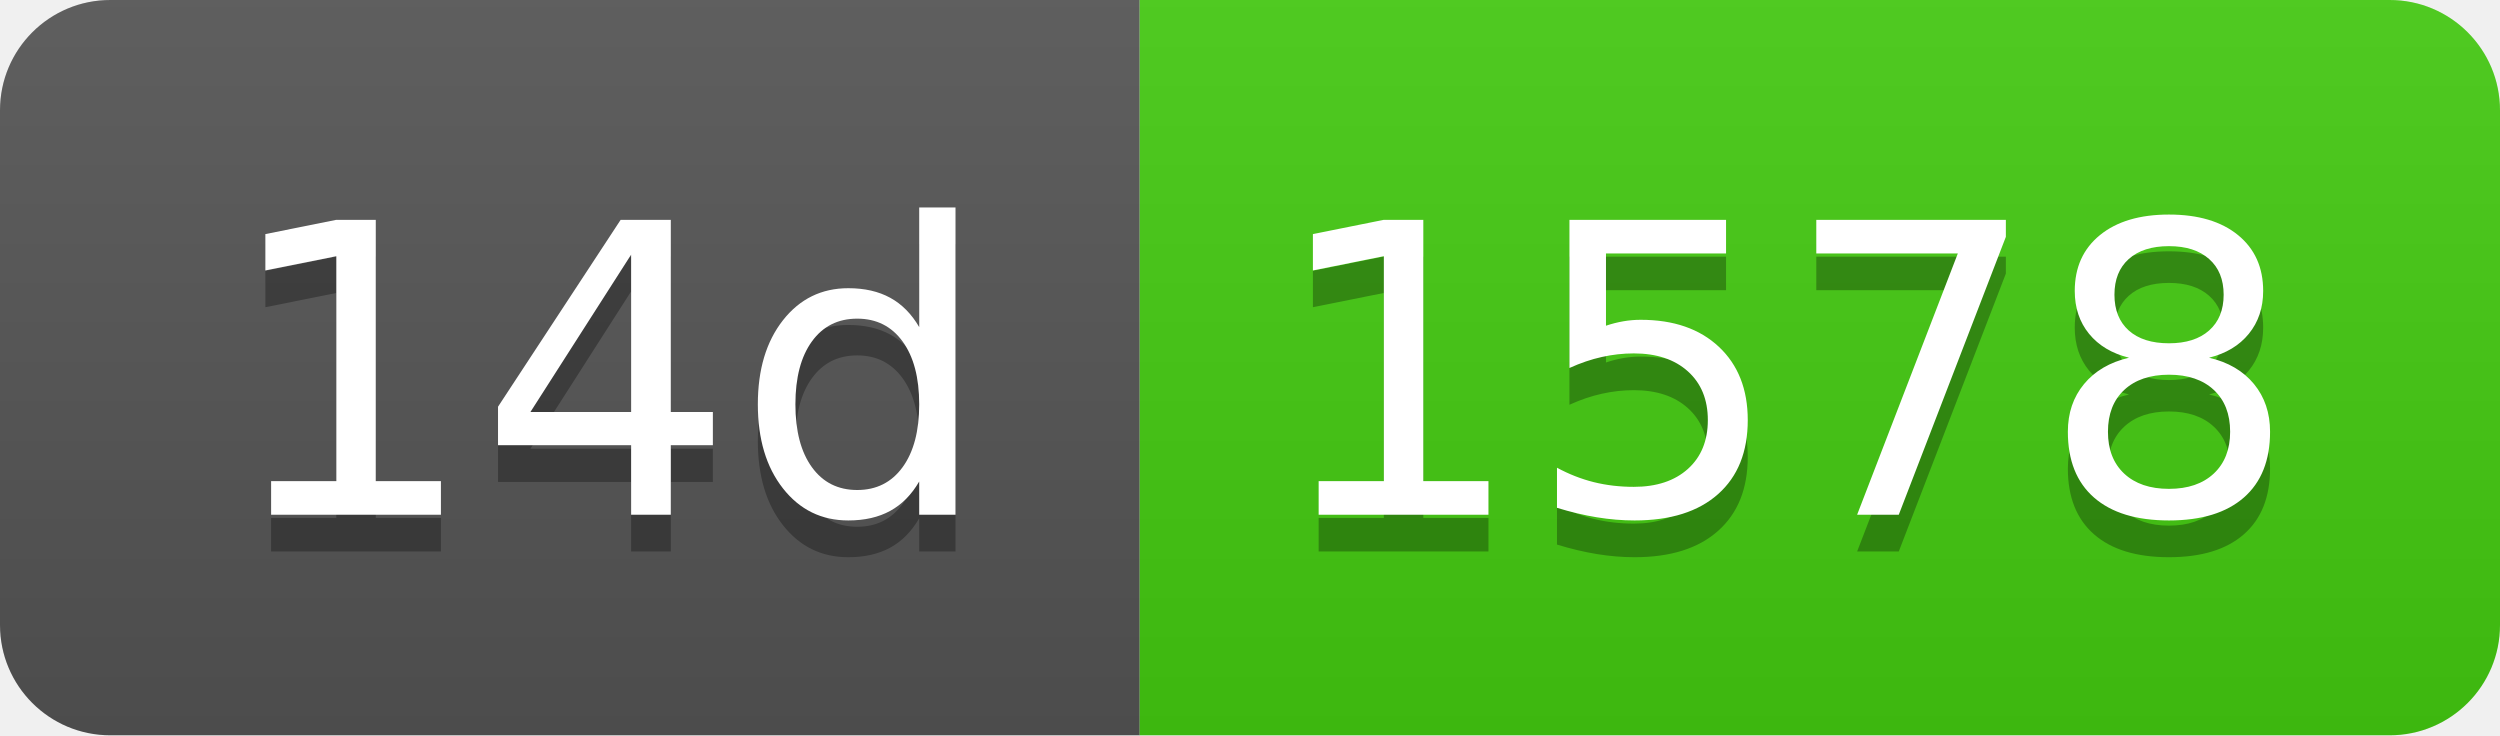
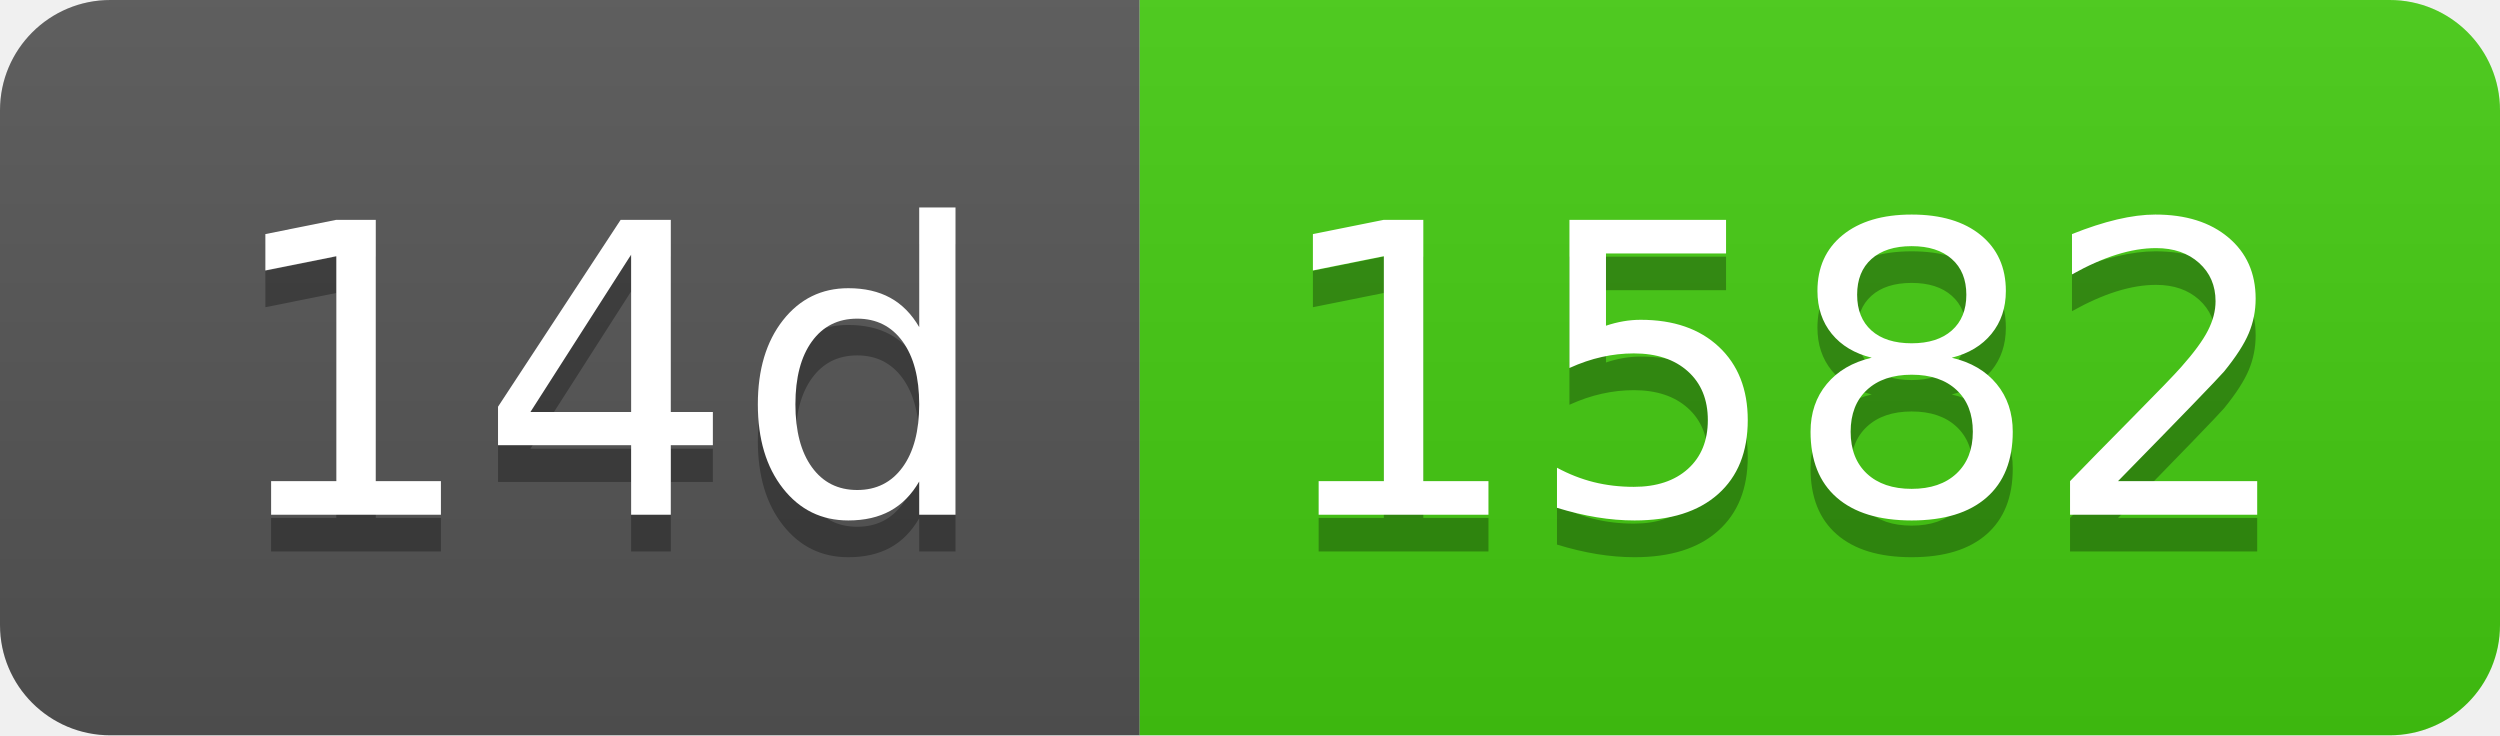
- <svg xmlns="http://www.w3.org/2000/svg" width="68" height="20" role="img" aria-label="14d: 1578">
+ <svg xmlns="http://www.w3.org/2000/svg" width="68" height="20" role="img" aria-label="14d: 1582">
  <linearGradient id="s" x2="0" y2="100%">
    <stop offset="0" stop-color="#bbb" stop-opacity=".1" />
    <stop offset="1" stop-opacity=".1" />
  </linearGradient>
  <clipPath id="r">
    <rect width="68" height="20" rx="3" fill="#fff" />
  </clipPath>
  <g clip-path="url(#r)">
    <rect width="31" height="20" fill="#555" />
    <rect x="31" width="37" height="20" fill="#4c1" />
    <rect width="68" height="20" fill="url(#s)" />
  </g>
  <g fill="#fff" text-anchor="middle" font-family="Verdana,Geneva,DejaVu Sans,sans-serif" text-rendering="geometricPrecision" font-size="110">
    <text aria-hidden="true" x="165" y="150" fill="#010101" fill-opacity=".3" transform="scale(.1)" textLength="210">14d</text>
    <text x="165" y="140" transform="scale(.1)" fill="#fff" textLength="210">14d</text>
-     <text aria-hidden="true" x="485" y="150" fill="#010101" fill-opacity=".3" transform="scale(.1)" textLength="270">1578</text>
-     <text x="485" y="140" transform="scale(.1)" fill="#fff" textLength="270">1578</text>
+     <text aria-hidden="true" x="485" y="150" fill="#010101" fill-opacity=".3" transform="scale(.1)" textLength="270">1582</text>
+     <text x="485" y="140" transform="scale(.1)" fill="#fff" textLength="270">1582</text>
  </g>
</svg>
